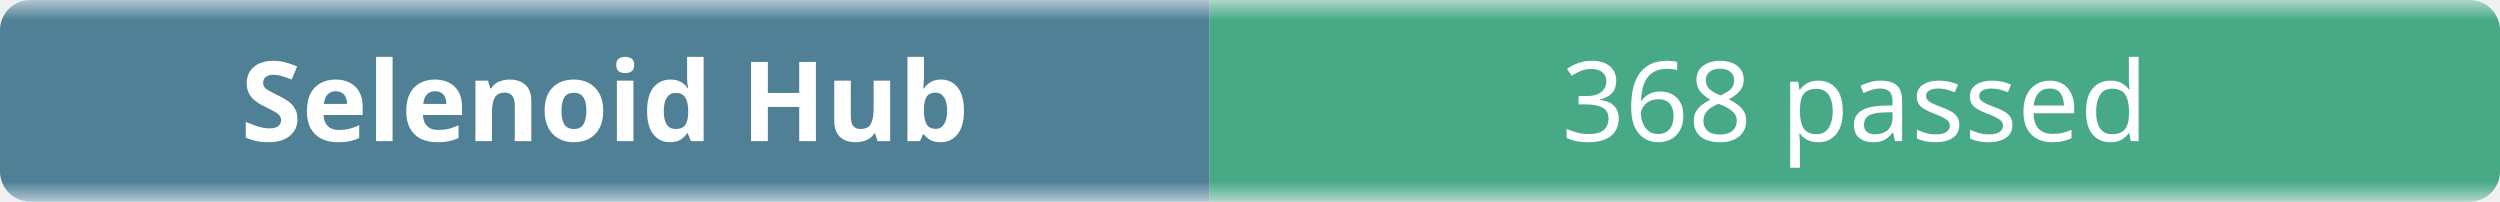
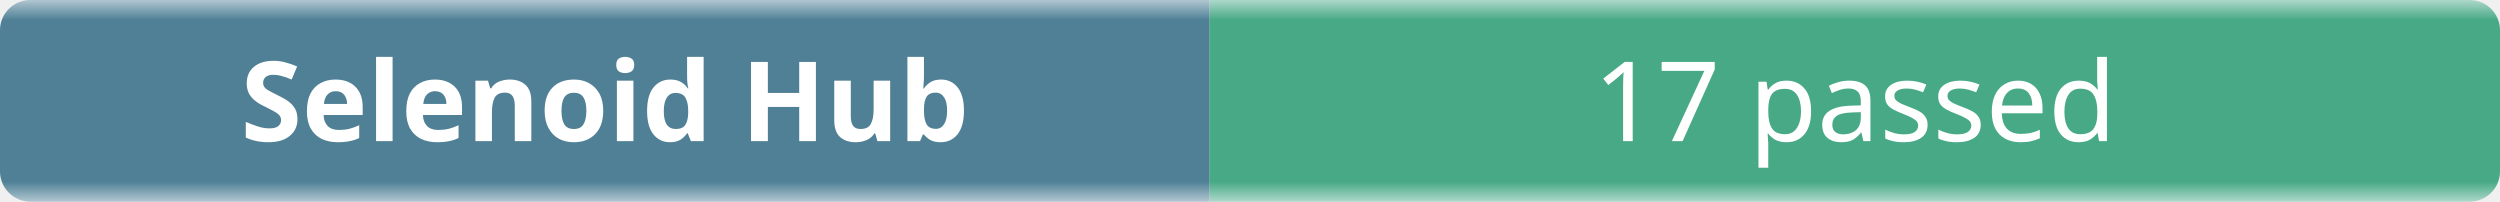
- <svg xmlns="http://www.w3.org/2000/svg" width="248" height="20" role="img" aria-label="Selenoid Hub: 368 passed">
+ <svg xmlns="http://www.w3.org/2000/svg" width="248" height="20" role="img" aria-label="Selenoid Hub: 17 passed">
  <linearGradient id="b" x2="0" y2="100%">
    <stop offset="0" stop-color="#f8fafc" stop-opacity=".7" />
    <stop offset=".1" stop-color="#eef2f7" stop-opacity=".3" />
    <stop offset=".9" stop-color="#eef2f7" stop-opacity=".3" />
    <stop offset="1" stop-color="#f8fafc" stop-opacity=".7" />
  </linearGradient>
  <mask id="m">
    <rect width="248" height="20" rx="3" fill="#fff" />
  </mask>
  <g mask="url(#m)">
    <rect width="120" height="20" fill="#0b4f6c" />
    <rect x="120" width="128" height="20" fill="#008a56" />
    <rect width="248" height="20" fill="url(#b)" />
  </g>
  <g fill="#fff" text-anchor="middle" font-family="ui-sans-serif,system-ui,sans-serif" font-size="11">
    <text x="60" y="14" font-weight="600">Selenoid Hub</text>
-     <text x="184" y="14">368 passed</text>
+     <text x="184" y="14">17 passed</text>
  </g>
</svg>
